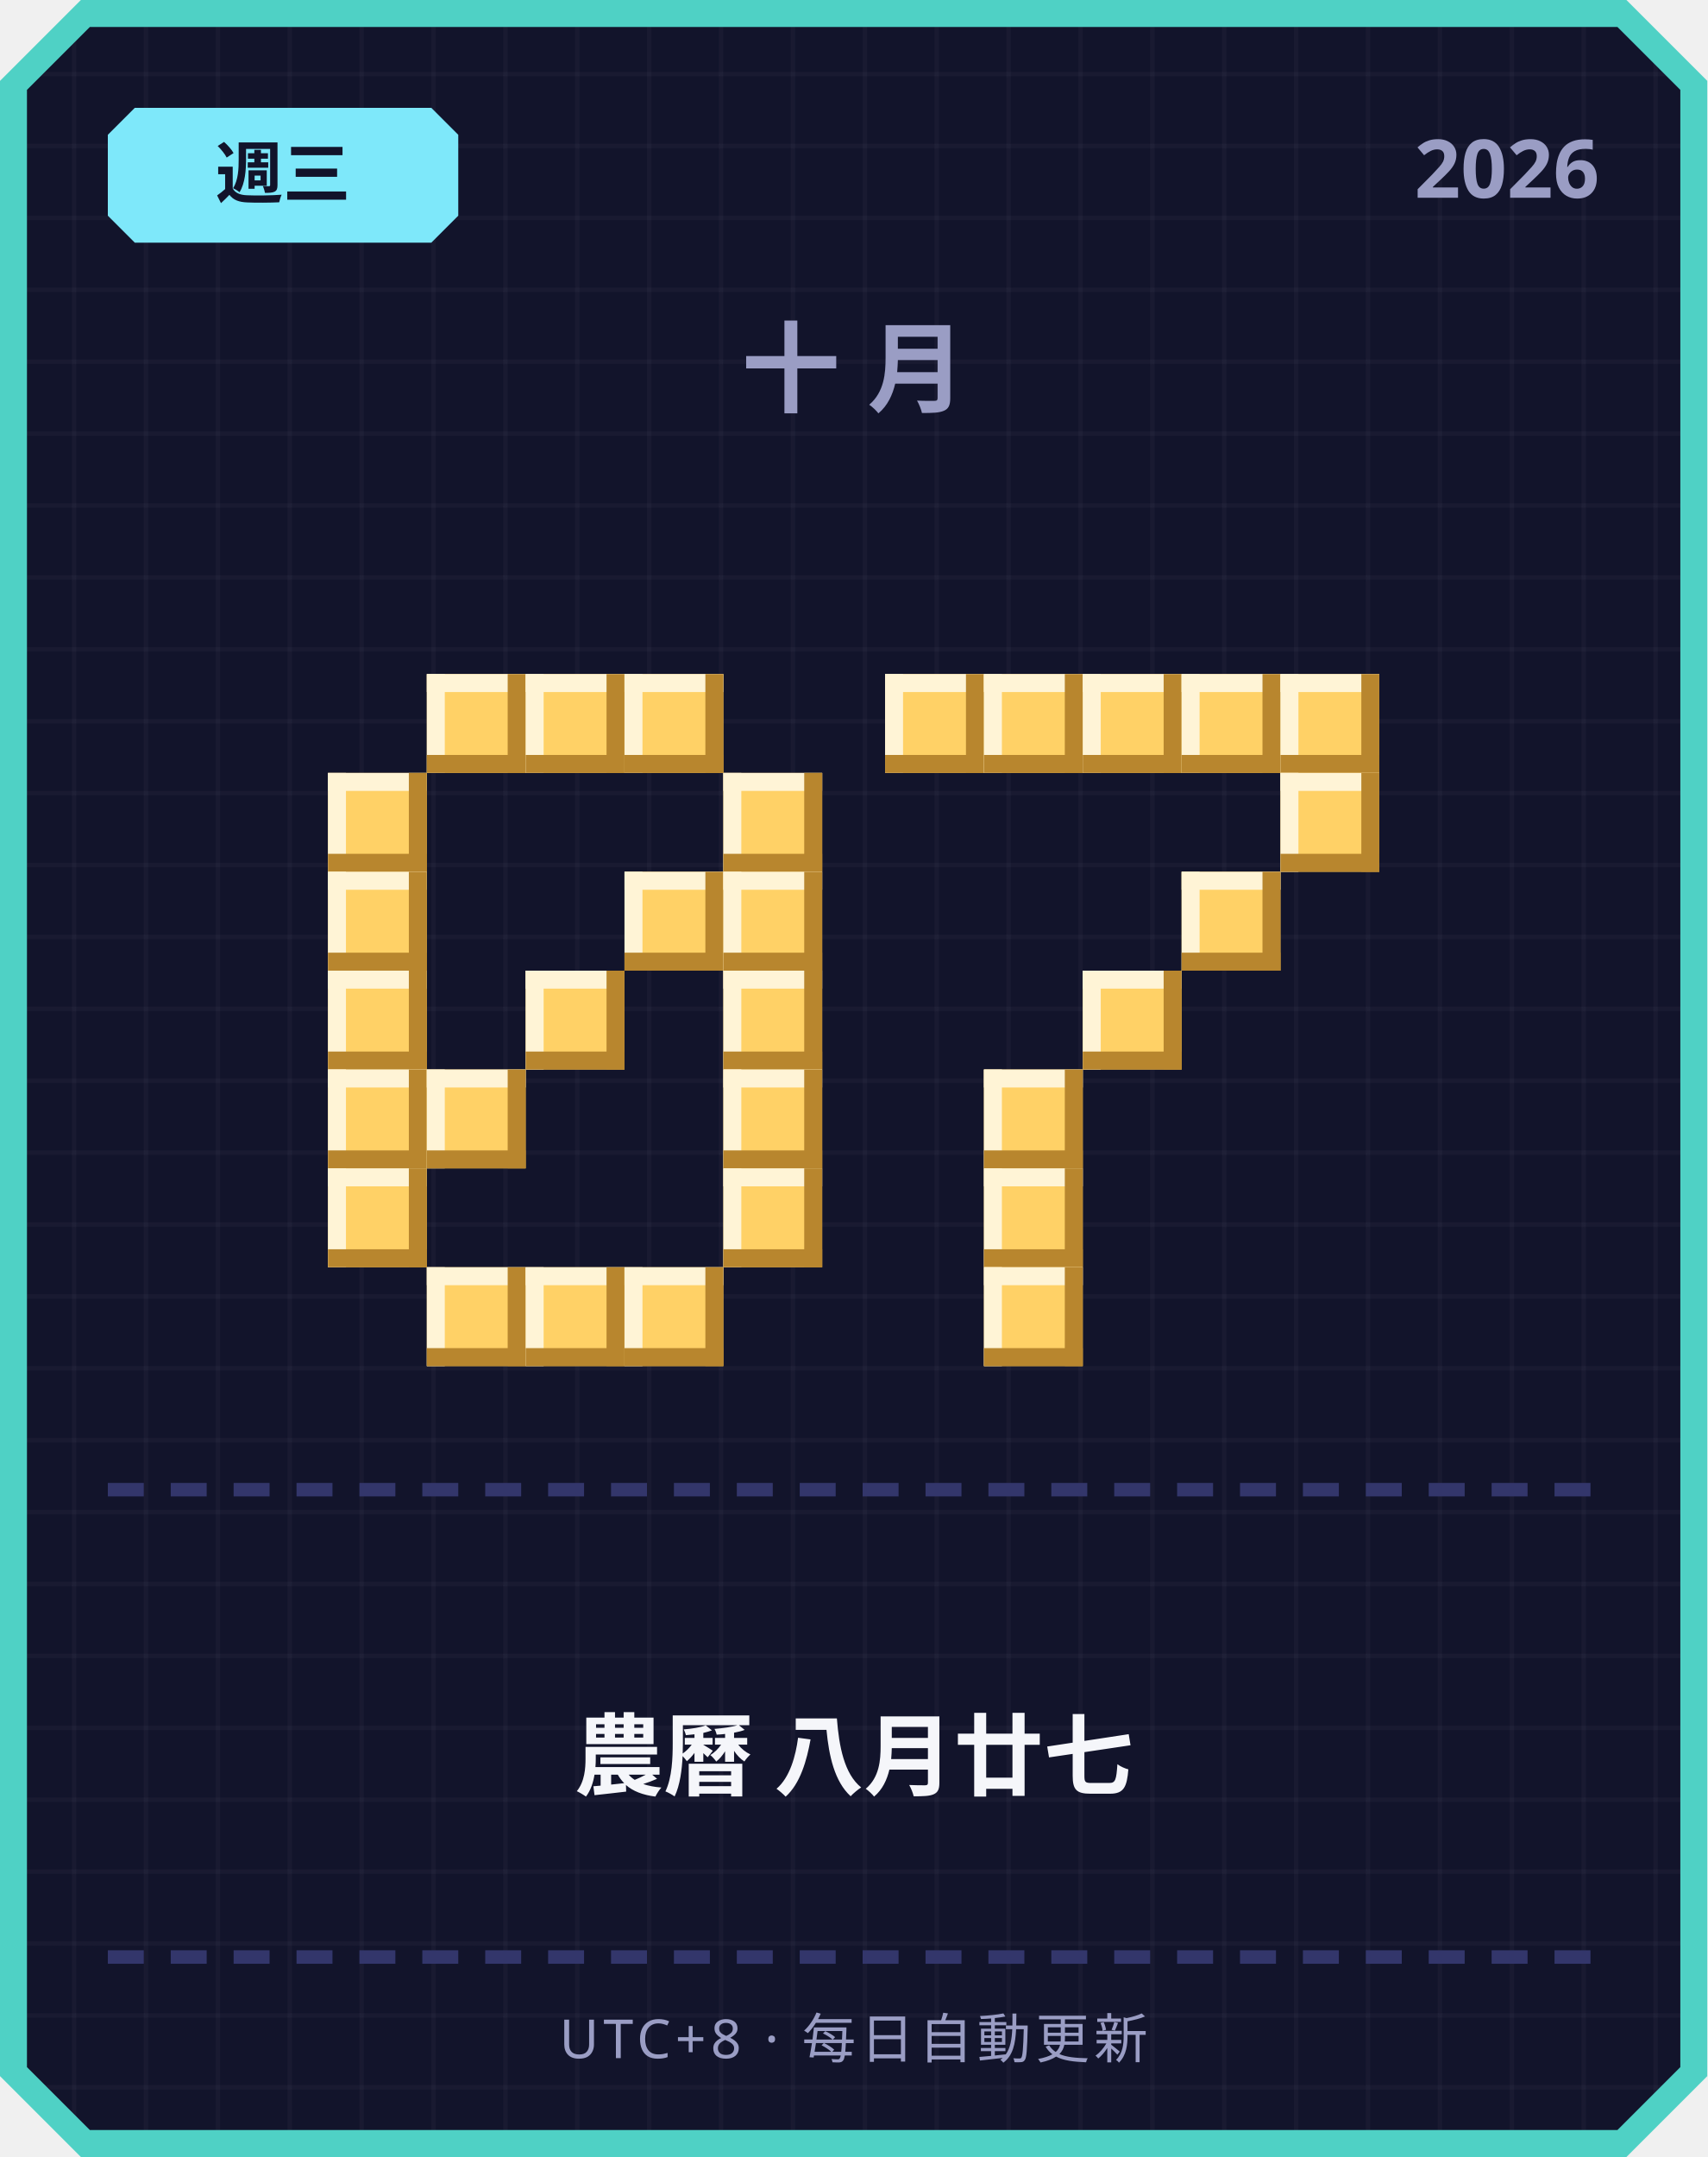
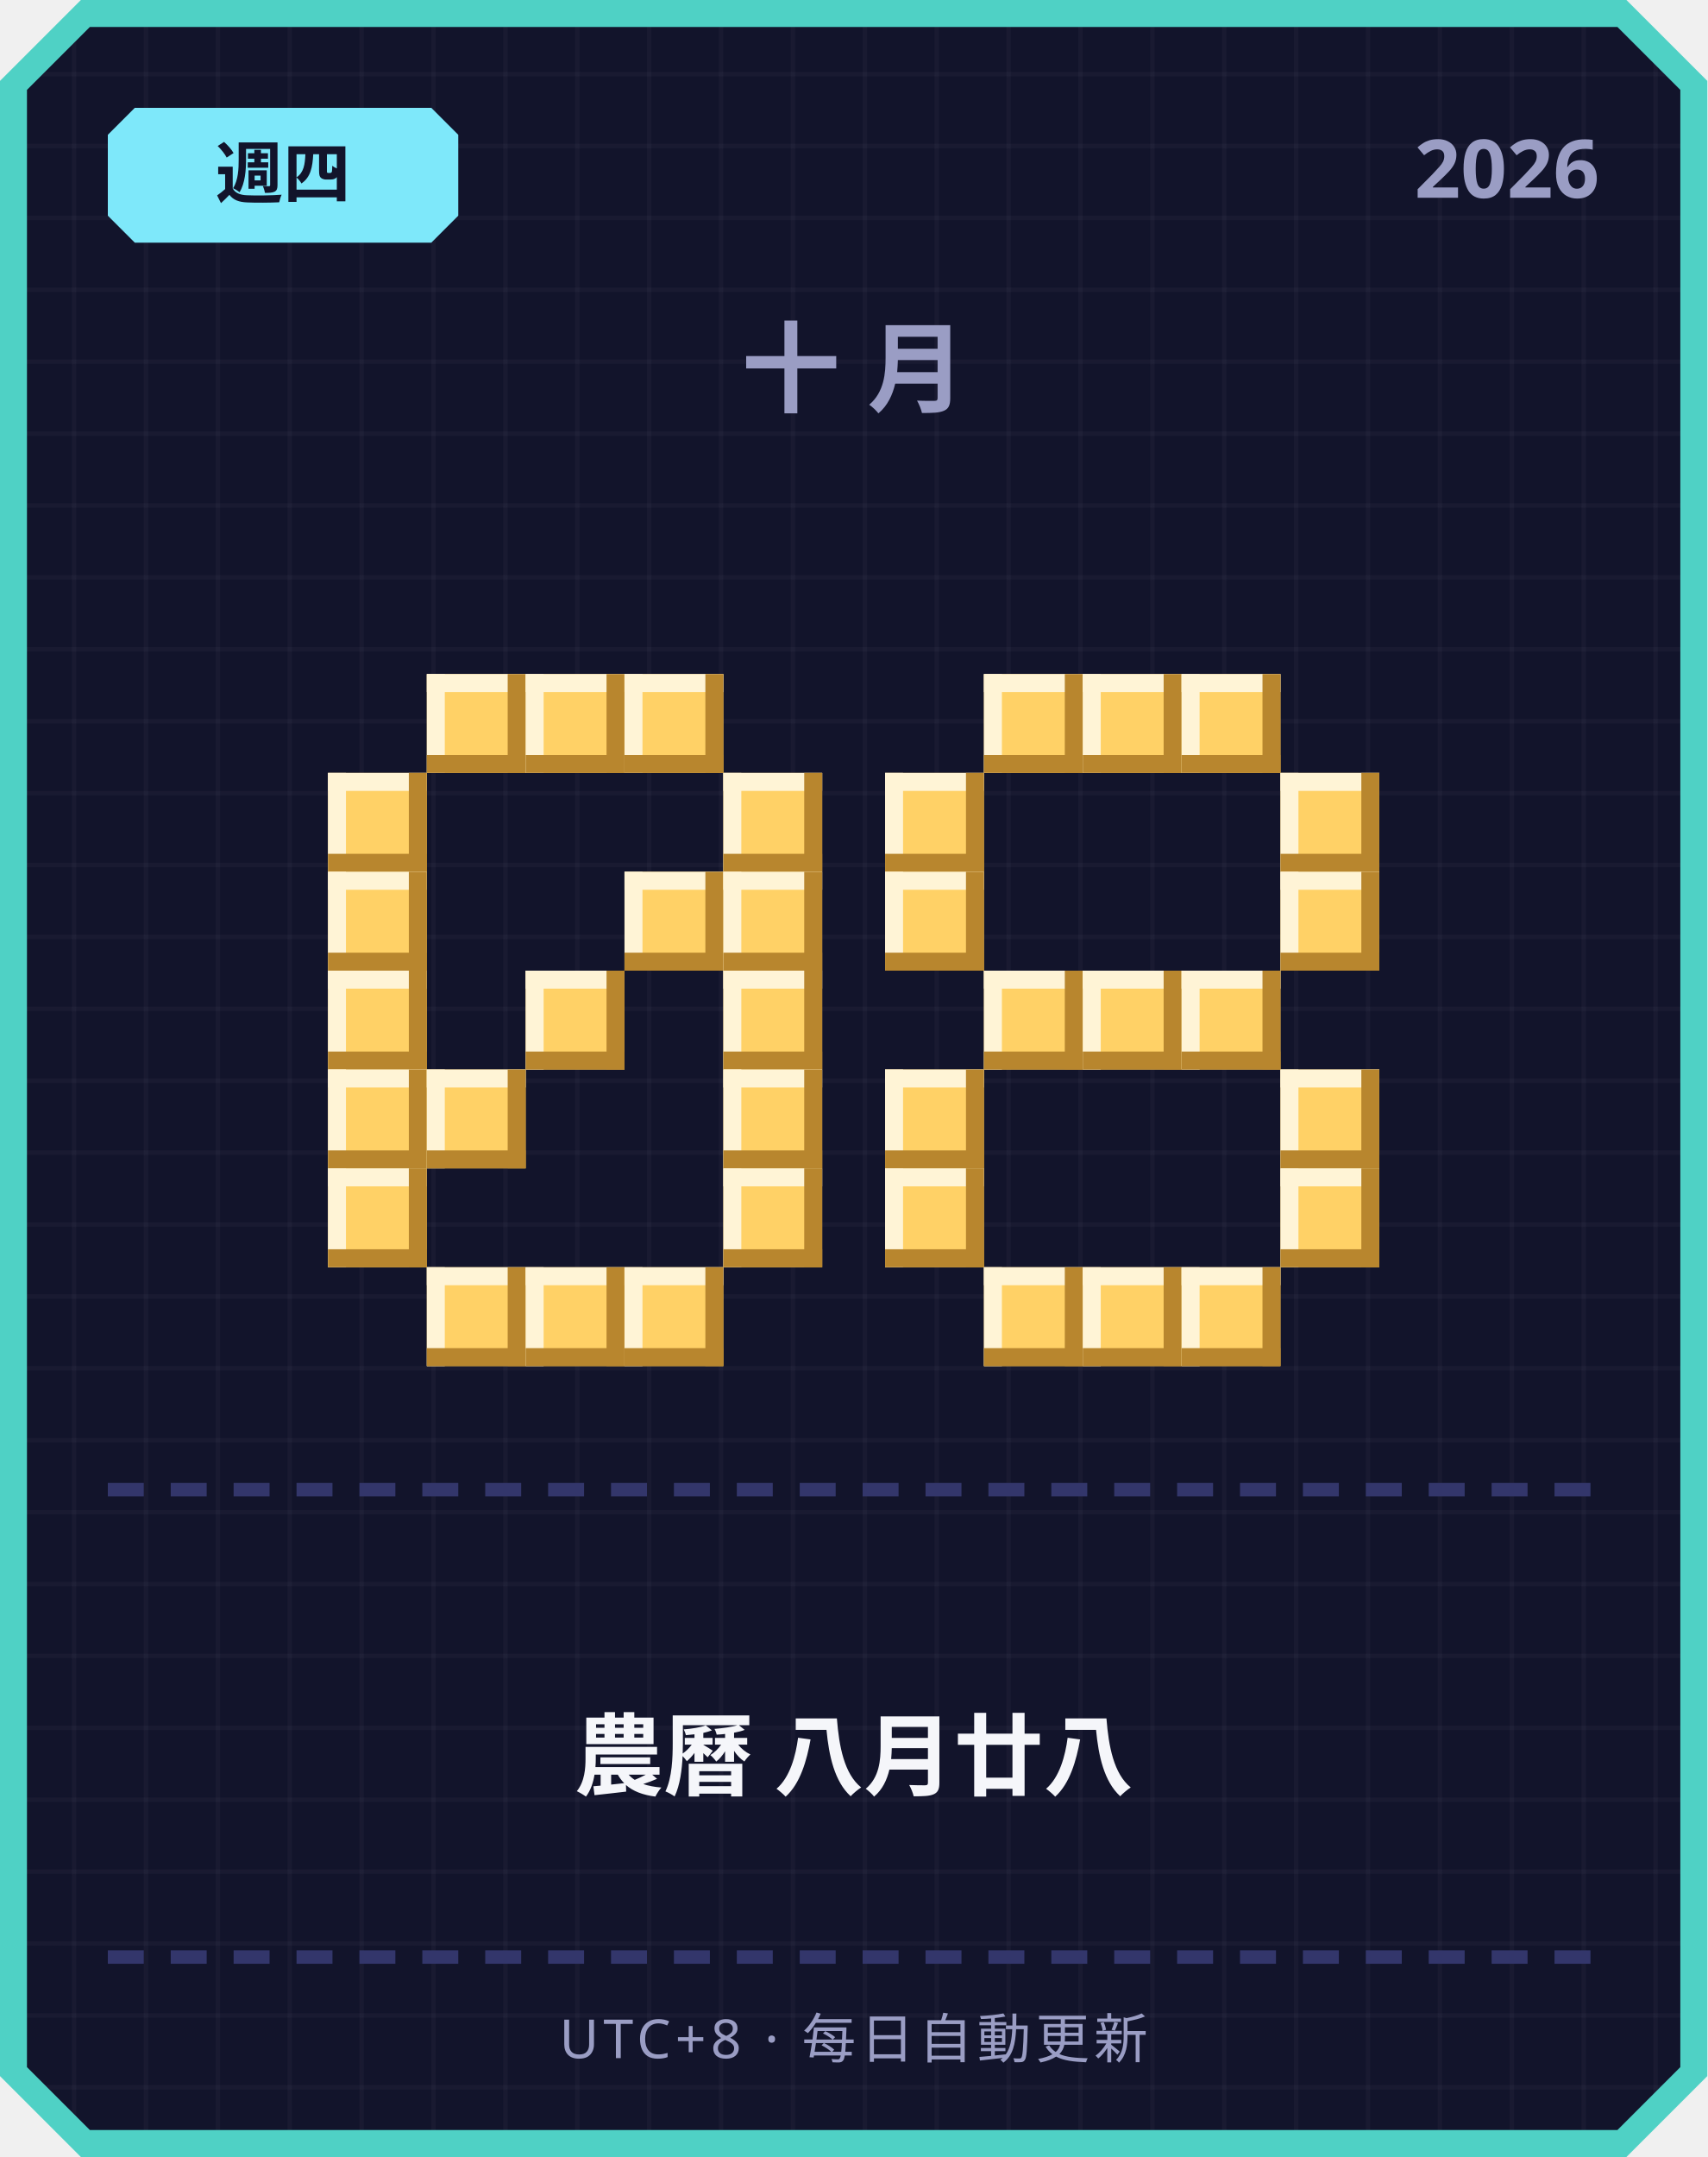
<svg xmlns="http://www.w3.org/2000/svg" width="380" height="480" viewBox="0 0 380 480">
  <defs>
    <pattern id="grid" width="16" height="16" patternUnits="userSpaceOnUse">
      <rect width="16" height="16" fill="#12142b" />
      <rect width="1" height="16" fill="#ffffff" opacity="0.03" />
      <rect width="16" height="1" fill="#ffffff" opacity="0.03" />
    </pattern>
  </defs>
  <path d="M 18,0 L 362,0 L 380,18 L 380,462 L 362,480 L 18,480 L 0,462 L 0,18 Z" fill="#4fd1c5" />
  <path d="M 20,6 L 360,6 L 374,20 L 374,460 L 360,474 L 20,474 L 6,460 L 6,20 Z" fill="url(#grid)" />
  <path d="M 30,24 L 96,24 L 102,30 L 102,48 L 96,54 L 30,54 L 24,48 L 24,30 Z" fill="#7ee8fa" />
-   <text x="63" y="44" text-anchor="middle" font-family="'Segoe UI', sans-serif" font-size="15" font-weight="700" fill="#12142b">週三</text>
+   <text x="63" y="44" text-anchor="middle" font-family="'Segoe UI', sans-serif" font-size="15" font-weight="700" fill="#12142b">週四</text>
  <text x="356" y="44" text-anchor="end" font-family="'Segoe UI', sans-serif" font-size="18" font-weight="700" fill="#9a9dc4">2026</text>
  <text x="190" y="90" text-anchor="middle" font-family="'Segoe UI', sans-serif" font-size="22" font-weight="700" letter-spacing="6" fill="#9a9dc4">十月</text>
  <rect x="95" y="150" width="22" height="22" fill="#ffd166" />
  <rect x="95" y="150" width="22" height="4" fill="#fff4d6" />
  <rect x="95" y="150" width="4" height="22" fill="#fff4d6" />
  <rect x="95" y="168" width="22" height="4" fill="#b8862e" />
  <rect x="113" y="150" width="4" height="22" fill="#b8862e" />
  <rect x="117" y="150" width="22" height="22" fill="#ffd166" />
  <rect x="117" y="150" width="22" height="4" fill="#fff4d6" />
  <rect x="117" y="150" width="4" height="22" fill="#fff4d6" />
  <rect x="117" y="168" width="22" height="4" fill="#b8862e" />
  <rect x="135" y="150" width="4" height="22" fill="#b8862e" />
  <rect x="139" y="150" width="22" height="22" fill="#ffd166" />
  <rect x="139" y="150" width="22" height="4" fill="#fff4d6" />
  <rect x="139" y="150" width="4" height="22" fill="#fff4d6" />
  <rect x="139" y="168" width="22" height="4" fill="#b8862e" />
  <rect x="157" y="150" width="4" height="22" fill="#b8862e" />
  <rect x="73" y="172" width="22" height="22" fill="#ffd166" />
  <rect x="73" y="172" width="22" height="4" fill="#fff4d6" />
  <rect x="73" y="172" width="4" height="22" fill="#fff4d6" />
  <rect x="73" y="190" width="22" height="4" fill="#b8862e" />
  <rect x="91" y="172" width="4" height="22" fill="#b8862e" />
  <rect x="161" y="172" width="22" height="22" fill="#ffd166" />
  <rect x="161" y="172" width="22" height="4" fill="#fff4d6" />
  <rect x="161" y="172" width="4" height="22" fill="#fff4d6" />
  <rect x="161" y="190" width="22" height="4" fill="#b8862e" />
  <rect x="179" y="172" width="4" height="22" fill="#b8862e" />
  <rect x="73" y="194" width="22" height="22" fill="#ffd166" />
  <rect x="73" y="194" width="22" height="4" fill="#fff4d6" />
  <rect x="73" y="194" width="4" height="22" fill="#fff4d6" />
  <rect x="73" y="212" width="22" height="4" fill="#b8862e" />
  <rect x="91" y="194" width="4" height="22" fill="#b8862e" />
  <rect x="139" y="194" width="22" height="22" fill="#ffd166" />
  <rect x="139" y="194" width="22" height="4" fill="#fff4d6" />
  <rect x="139" y="194" width="4" height="22" fill="#fff4d6" />
  <rect x="139" y="212" width="22" height="4" fill="#b8862e" />
  <rect x="157" y="194" width="4" height="22" fill="#b8862e" />
  <rect x="161" y="194" width="22" height="22" fill="#ffd166" />
  <rect x="161" y="194" width="22" height="4" fill="#fff4d6" />
  <rect x="161" y="194" width="4" height="22" fill="#fff4d6" />
  <rect x="161" y="212" width="22" height="4" fill="#b8862e" />
  <rect x="179" y="194" width="4" height="22" fill="#b8862e" />
  <rect x="73" y="216" width="22" height="22" fill="#ffd166" />
  <rect x="73" y="216" width="22" height="4" fill="#fff4d6" />
  <rect x="73" y="216" width="4" height="22" fill="#fff4d6" />
  <rect x="73" y="234" width="22" height="4" fill="#b8862e" />
  <rect x="91" y="216" width="4" height="22" fill="#b8862e" />
  <rect x="117" y="216" width="22" height="22" fill="#ffd166" />
  <rect x="117" y="216" width="22" height="4" fill="#fff4d6" />
  <rect x="117" y="216" width="4" height="22" fill="#fff4d6" />
  <rect x="117" y="234" width="22" height="4" fill="#b8862e" />
  <rect x="135" y="216" width="4" height="22" fill="#b8862e" />
  <rect x="161" y="216" width="22" height="22" fill="#ffd166" />
  <rect x="161" y="216" width="22" height="4" fill="#fff4d6" />
  <rect x="161" y="216" width="4" height="22" fill="#fff4d6" />
  <rect x="161" y="234" width="22" height="4" fill="#b8862e" />
  <rect x="179" y="216" width="4" height="22" fill="#b8862e" />
  <rect x="73" y="238" width="22" height="22" fill="#ffd166" />
  <rect x="73" y="238" width="22" height="4" fill="#fff4d6" />
  <rect x="73" y="238" width="4" height="22" fill="#fff4d6" />
  <rect x="73" y="256" width="22" height="4" fill="#b8862e" />
  <rect x="91" y="238" width="4" height="22" fill="#b8862e" />
  <rect x="95" y="238" width="22" height="22" fill="#ffd166" />
  <rect x="95" y="238" width="22" height="4" fill="#fff4d6" />
  <rect x="95" y="238" width="4" height="22" fill="#fff4d6" />
  <rect x="95" y="256" width="22" height="4" fill="#b8862e" />
  <rect x="113" y="238" width="4" height="22" fill="#b8862e" />
  <rect x="161" y="238" width="22" height="22" fill="#ffd166" />
  <rect x="161" y="238" width="22" height="4" fill="#fff4d6" />
  <rect x="161" y="238" width="4" height="22" fill="#fff4d6" />
  <rect x="161" y="256" width="22" height="4" fill="#b8862e" />
  <rect x="179" y="238" width="4" height="22" fill="#b8862e" />
  <rect x="73" y="260" width="22" height="22" fill="#ffd166" />
  <rect x="73" y="260" width="22" height="4" fill="#fff4d6" />
  <rect x="73" y="260" width="4" height="22" fill="#fff4d6" />
  <rect x="73" y="278" width="22" height="4" fill="#b8862e" />
  <rect x="91" y="260" width="4" height="22" fill="#b8862e" />
  <rect x="161" y="260" width="22" height="22" fill="#ffd166" />
  <rect x="161" y="260" width="22" height="4" fill="#fff4d6" />
  <rect x="161" y="260" width="4" height="22" fill="#fff4d6" />
  <rect x="161" y="278" width="22" height="4" fill="#b8862e" />
  <rect x="179" y="260" width="4" height="22" fill="#b8862e" />
  <rect x="95" y="282" width="22" height="22" fill="#ffd166" />
  <rect x="95" y="282" width="22" height="4" fill="#fff4d6" />
  <rect x="95" y="282" width="4" height="22" fill="#fff4d6" />
  <rect x="95" y="300" width="22" height="4" fill="#b8862e" />
  <rect x="113" y="282" width="4" height="22" fill="#b8862e" />
  <rect x="117" y="282" width="22" height="22" fill="#ffd166" />
  <rect x="117" y="282" width="22" height="4" fill="#fff4d6" />
  <rect x="117" y="282" width="4" height="22" fill="#fff4d6" />
  <rect x="117" y="300" width="22" height="4" fill="#b8862e" />
  <rect x="135" y="282" width="4" height="22" fill="#b8862e" />
  <rect x="139" y="282" width="22" height="22" fill="#ffd166" />
  <rect x="139" y="282" width="22" height="4" fill="#fff4d6" />
  <rect x="139" y="282" width="4" height="22" fill="#fff4d6" />
  <rect x="139" y="300" width="22" height="4" fill="#b8862e" />
  <rect x="157" y="282" width="4" height="22" fill="#b8862e" />
-   <rect x="197" y="150" width="22" height="22" fill="#ffd166" />
-   <rect x="197" y="150" width="22" height="4" fill="#fff4d6" />
-   <rect x="197" y="150" width="4" height="22" fill="#fff4d6" />
-   <rect x="197" y="168" width="22" height="4" fill="#b8862e" />
-   <rect x="215" y="150" width="4" height="22" fill="#b8862e" />
  <rect x="219" y="150" width="22" height="22" fill="#ffd166" />
  <rect x="219" y="150" width="22" height="4" fill="#fff4d6" />
  <rect x="219" y="150" width="4" height="22" fill="#fff4d6" />
  <rect x="219" y="168" width="22" height="4" fill="#b8862e" />
  <rect x="237" y="150" width="4" height="22" fill="#b8862e" />
  <rect x="241" y="150" width="22" height="22" fill="#ffd166" />
  <rect x="241" y="150" width="22" height="4" fill="#fff4d6" />
  <rect x="241" y="150" width="4" height="22" fill="#fff4d6" />
  <rect x="241" y="168" width="22" height="4" fill="#b8862e" />
  <rect x="259" y="150" width="4" height="22" fill="#b8862e" />
  <rect x="263" y="150" width="22" height="22" fill="#ffd166" />
  <rect x="263" y="150" width="22" height="4" fill="#fff4d6" />
  <rect x="263" y="150" width="4" height="22" fill="#fff4d6" />
  <rect x="263" y="168" width="22" height="4" fill="#b8862e" />
  <rect x="281" y="150" width="4" height="22" fill="#b8862e" />
-   <rect x="285" y="150" width="22" height="22" fill="#ffd166" />
-   <rect x="285" y="150" width="22" height="4" fill="#fff4d6" />
-   <rect x="285" y="150" width="4" height="22" fill="#fff4d6" />
-   <rect x="285" y="168" width="22" height="4" fill="#b8862e" />
-   <rect x="303" y="150" width="4" height="22" fill="#b8862e" />
+   <rect x="197" y="172" width="22" height="22" fill="#ffd166" />
+   <rect x="197" y="172" width="22" height="4" fill="#fff4d6" />
+   <rect x="197" y="172" width="4" height="22" fill="#fff4d6" />
+   <rect x="197" y="190" width="22" height="4" fill="#b8862e" />
+   <rect x="215" y="172" width="4" height="22" fill="#b8862e" />
  <rect x="285" y="172" width="22" height="22" fill="#ffd166" />
  <rect x="285" y="172" width="22" height="4" fill="#fff4d6" />
  <rect x="285" y="172" width="4" height="22" fill="#fff4d6" />
  <rect x="285" y="190" width="22" height="4" fill="#b8862e" />
  <rect x="303" y="172" width="4" height="22" fill="#b8862e" />
-   <rect x="263" y="194" width="22" height="22" fill="#ffd166" />
-   <rect x="263" y="194" width="22" height="4" fill="#fff4d6" />
-   <rect x="263" y="194" width="4" height="22" fill="#fff4d6" />
-   <rect x="263" y="212" width="22" height="4" fill="#b8862e" />
-   <rect x="281" y="194" width="4" height="22" fill="#b8862e" />
+   <rect x="197" y="194" width="22" height="22" fill="#ffd166" />
+   <rect x="197" y="194" width="22" height="4" fill="#fff4d6" />
+   <rect x="197" y="194" width="4" height="22" fill="#fff4d6" />
+   <rect x="197" y="212" width="22" height="4" fill="#b8862e" />
+   <rect x="215" y="194" width="4" height="22" fill="#b8862e" />
+   <rect x="285" y="194" width="22" height="22" fill="#ffd166" />
+   <rect x="285" y="194" width="22" height="4" fill="#fff4d6" />
+   <rect x="285" y="194" width="4" height="22" fill="#fff4d6" />
+   <rect x="285" y="212" width="22" height="4" fill="#b8862e" />
+   <rect x="303" y="194" width="4" height="22" fill="#b8862e" />
+   <rect x="219" y="216" width="22" height="22" fill="#ffd166" />
+   <rect x="219" y="216" width="22" height="4" fill="#fff4d6" />
+   <rect x="219" y="216" width="4" height="22" fill="#fff4d6" />
+   <rect x="219" y="234" width="22" height="4" fill="#b8862e" />
+   <rect x="237" y="216" width="4" height="22" fill="#b8862e" />
  <rect x="241" y="216" width="22" height="22" fill="#ffd166" />
  <rect x="241" y="216" width="22" height="4" fill="#fff4d6" />
  <rect x="241" y="216" width="4" height="22" fill="#fff4d6" />
  <rect x="241" y="234" width="22" height="4" fill="#b8862e" />
  <rect x="259" y="216" width="4" height="22" fill="#b8862e" />
-   <rect x="219" y="238" width="22" height="22" fill="#ffd166" />
-   <rect x="219" y="238" width="22" height="4" fill="#fff4d6" />
-   <rect x="219" y="238" width="4" height="22" fill="#fff4d6" />
-   <rect x="219" y="256" width="22" height="4" fill="#b8862e" />
-   <rect x="237" y="238" width="4" height="22" fill="#b8862e" />
-   <rect x="219" y="260" width="22" height="22" fill="#ffd166" />
-   <rect x="219" y="260" width="22" height="4" fill="#fff4d6" />
-   <rect x="219" y="260" width="4" height="22" fill="#fff4d6" />
-   <rect x="219" y="278" width="22" height="4" fill="#b8862e" />
-   <rect x="237" y="260" width="4" height="22" fill="#b8862e" />
+   <rect x="263" y="216" width="22" height="22" fill="#ffd166" />
+   <rect x="263" y="216" width="22" height="4" fill="#fff4d6" />
+   <rect x="263" y="216" width="4" height="22" fill="#fff4d6" />
+   <rect x="263" y="234" width="22" height="4" fill="#b8862e" />
+   <rect x="281" y="216" width="4" height="22" fill="#b8862e" />
+   <rect x="197" y="238" width="22" height="22" fill="#ffd166" />
+   <rect x="197" y="238" width="22" height="4" fill="#fff4d6" />
+   <rect x="197" y="238" width="4" height="22" fill="#fff4d6" />
+   <rect x="197" y="256" width="22" height="4" fill="#b8862e" />
+   <rect x="215" y="238" width="4" height="22" fill="#b8862e" />
+   <rect x="285" y="238" width="22" height="22" fill="#ffd166" />
+   <rect x="285" y="238" width="22" height="4" fill="#fff4d6" />
+   <rect x="285" y="238" width="4" height="22" fill="#fff4d6" />
+   <rect x="285" y="256" width="22" height="4" fill="#b8862e" />
+   <rect x="303" y="238" width="4" height="22" fill="#b8862e" />
+   <rect x="197" y="260" width="22" height="22" fill="#ffd166" />
+   <rect x="197" y="260" width="22" height="4" fill="#fff4d6" />
+   <rect x="197" y="260" width="4" height="22" fill="#fff4d6" />
+   <rect x="197" y="278" width="22" height="4" fill="#b8862e" />
+   <rect x="215" y="260" width="4" height="22" fill="#b8862e" />
+   <rect x="285" y="260" width="22" height="22" fill="#ffd166" />
+   <rect x="285" y="260" width="22" height="4" fill="#fff4d6" />
+   <rect x="285" y="260" width="4" height="22" fill="#fff4d6" />
+   <rect x="285" y="278" width="22" height="4" fill="#b8862e" />
+   <rect x="303" y="260" width="4" height="22" fill="#b8862e" />
  <rect x="219" y="282" width="22" height="22" fill="#ffd166" />
  <rect x="219" y="282" width="22" height="4" fill="#fff4d6" />
  <rect x="219" y="282" width="4" height="22" fill="#fff4d6" />
  <rect x="219" y="300" width="22" height="4" fill="#b8862e" />
  <rect x="237" y="282" width="4" height="22" fill="#b8862e" />
+   <rect x="241" y="282" width="22" height="22" fill="#ffd166" />
+   <rect x="241" y="282" width="22" height="4" fill="#fff4d6" />
+   <rect x="241" y="282" width="4" height="22" fill="#fff4d6" />
+   <rect x="241" y="300" width="22" height="4" fill="#b8862e" />
+   <rect x="259" y="282" width="4" height="22" fill="#b8862e" />
+   <rect x="263" y="282" width="22" height="22" fill="#ffd166" />
+   <rect x="263" y="282" width="22" height="4" fill="#fff4d6" />
+   <rect x="263" y="282" width="4" height="22" fill="#fff4d6" />
+   <rect x="263" y="300" width="22" height="4" fill="#b8862e" />
+   <rect x="281" y="282" width="4" height="22" fill="#b8862e" />
  <rect x="24" y="330" width="8" height="3" fill="#33366b" />
  <rect x="38" y="330" width="8" height="3" fill="#33366b" />
  <rect x="52" y="330" width="8" height="3" fill="#33366b" />
  <rect x="66" y="330" width="8" height="3" fill="#33366b" />
  <rect x="80" y="330" width="8" height="3" fill="#33366b" />
  <rect x="94" y="330" width="8" height="3" fill="#33366b" />
  <rect x="108" y="330" width="8" height="3" fill="#33366b" />
  <rect x="122" y="330" width="8" height="3" fill="#33366b" />
  <rect x="136" y="330" width="8" height="3" fill="#33366b" />
  <rect x="150" y="330" width="8" height="3" fill="#33366b" />
  <rect x="164" y="330" width="8" height="3" fill="#33366b" />
  <rect x="178" y="330" width="8" height="3" fill="#33366b" />
  <rect x="192" y="330" width="8" height="3" fill="#33366b" />
  <rect x="206" y="330" width="8" height="3" fill="#33366b" />
  <rect x="220" y="330" width="8" height="3" fill="#33366b" />
  <rect x="234" y="330" width="8" height="3" fill="#33366b" />
  <rect x="248" y="330" width="8" height="3" fill="#33366b" />
  <rect x="262" y="330" width="8" height="3" fill="#33366b" />
  <rect x="276" y="330" width="8" height="3" fill="#33366b" />
  <rect x="290" y="330" width="8" height="3" fill="#33366b" />
  <rect x="304" y="330" width="8" height="3" fill="#33366b" />
  <rect x="318" y="330" width="8" height="3" fill="#33366b" />
  <rect x="332" y="330" width="8" height="3" fill="#33366b" />
  <rect x="346" y="330" width="8" height="3" fill="#33366b" />
-   <text x="190" y="398" text-anchor="middle" font-family="'Segoe UI', 'Microsoft JhengHei', sans-serif" font-size="20" font-weight="700" fill="#f5f6fa">農曆 八月廿七</text>
+   <text x="190" y="398" text-anchor="middle" font-family="'Segoe UI', 'Microsoft JhengHei', sans-serif" font-size="20" font-weight="700" fill="#f5f6fa">農曆 八月廿八</text>
  <rect x="24" y="434" width="8" height="3" fill="#33366b" />
  <rect x="38" y="434" width="8" height="3" fill="#33366b" />
  <rect x="52" y="434" width="8" height="3" fill="#33366b" />
  <rect x="66" y="434" width="8" height="3" fill="#33366b" />
  <rect x="80" y="434" width="8" height="3" fill="#33366b" />
  <rect x="94" y="434" width="8" height="3" fill="#33366b" />
  <rect x="108" y="434" width="8" height="3" fill="#33366b" />
  <rect x="122" y="434" width="8" height="3" fill="#33366b" />
  <rect x="136" y="434" width="8" height="3" fill="#33366b" />
  <rect x="150" y="434" width="8" height="3" fill="#33366b" />
  <rect x="164" y="434" width="8" height="3" fill="#33366b" />
  <rect x="178" y="434" width="8" height="3" fill="#33366b" />
  <rect x="192" y="434" width="8" height="3" fill="#33366b" />
  <rect x="206" y="434" width="8" height="3" fill="#33366b" />
  <rect x="220" y="434" width="8" height="3" fill="#33366b" />
  <rect x="234" y="434" width="8" height="3" fill="#33366b" />
  <rect x="248" y="434" width="8" height="3" fill="#33366b" />
  <rect x="262" y="434" width="8" height="3" fill="#33366b" />
  <rect x="276" y="434" width="8" height="3" fill="#33366b" />
  <rect x="290" y="434" width="8" height="3" fill="#33366b" />
  <rect x="304" y="434" width="8" height="3" fill="#33366b" />
  <rect x="318" y="434" width="8" height="3" fill="#33366b" />
  <rect x="332" y="434" width="8" height="3" fill="#33366b" />
  <rect x="346" y="434" width="8" height="3" fill="#33366b" />
  <text x="190" y="458" text-anchor="middle" font-family="'Segoe UI', sans-serif" font-size="12" letter-spacing="1" fill="#9a9dc4">UTC+8 · 每日自動更新</text>
</svg>
